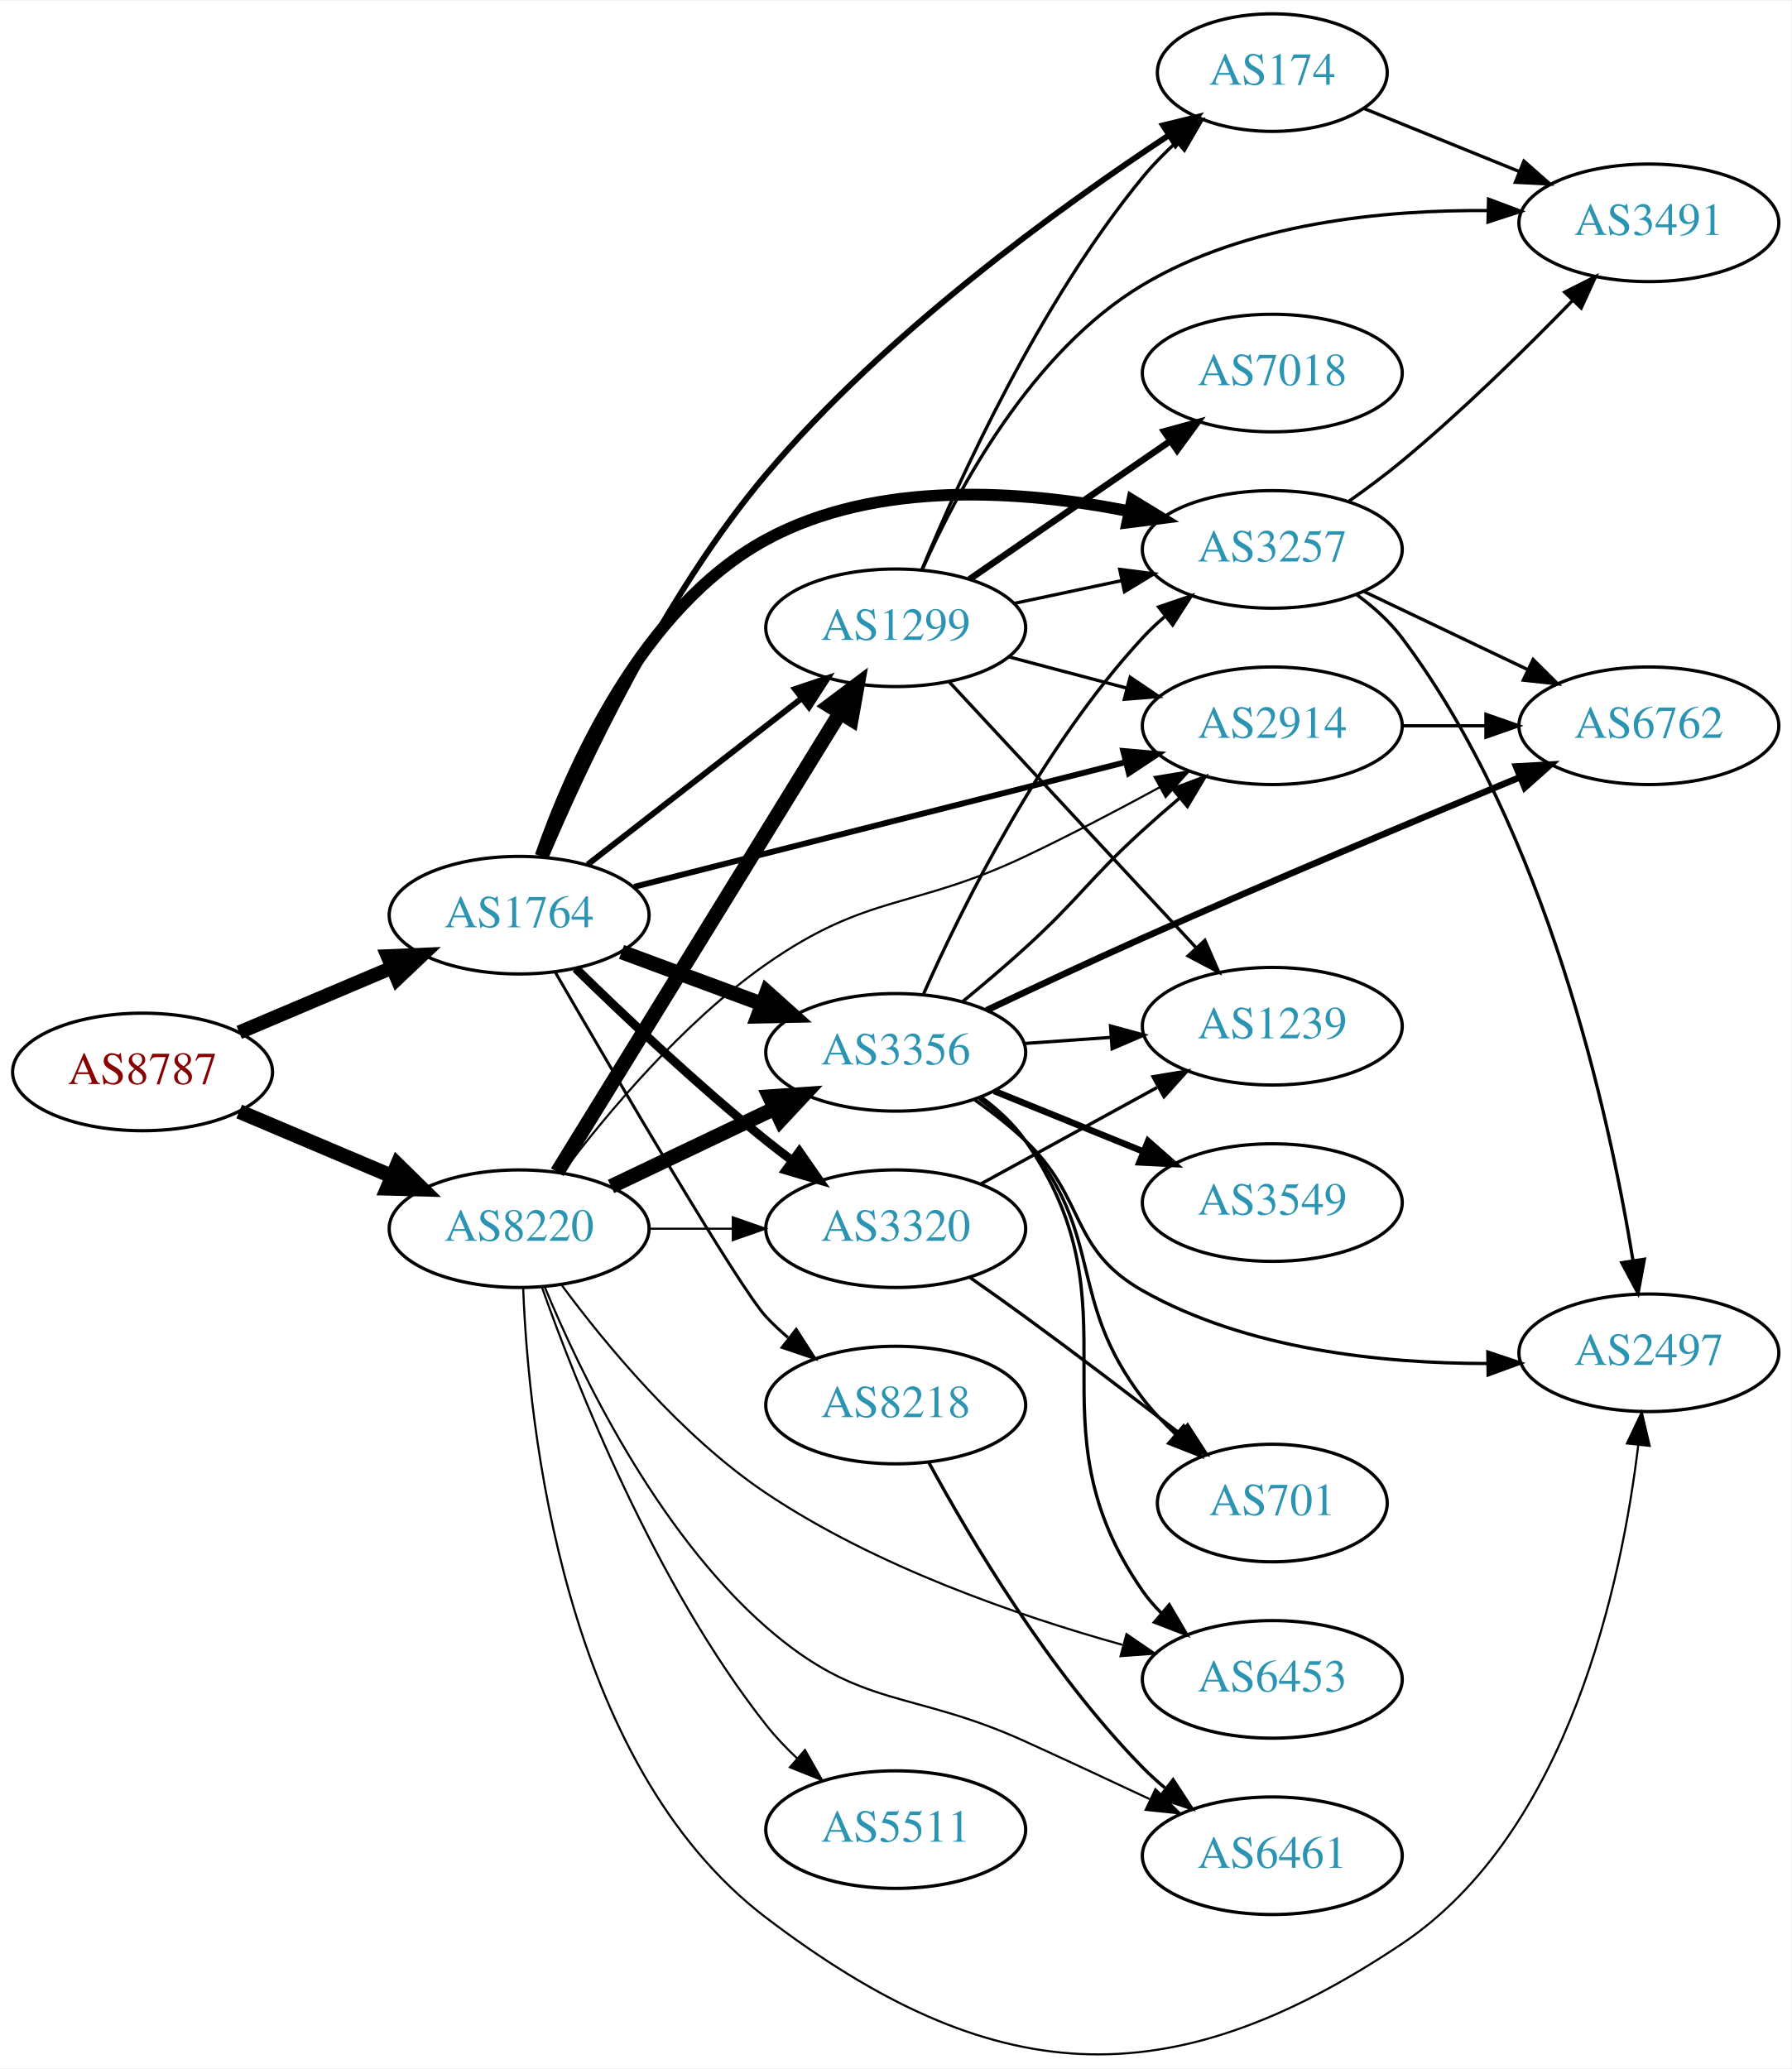
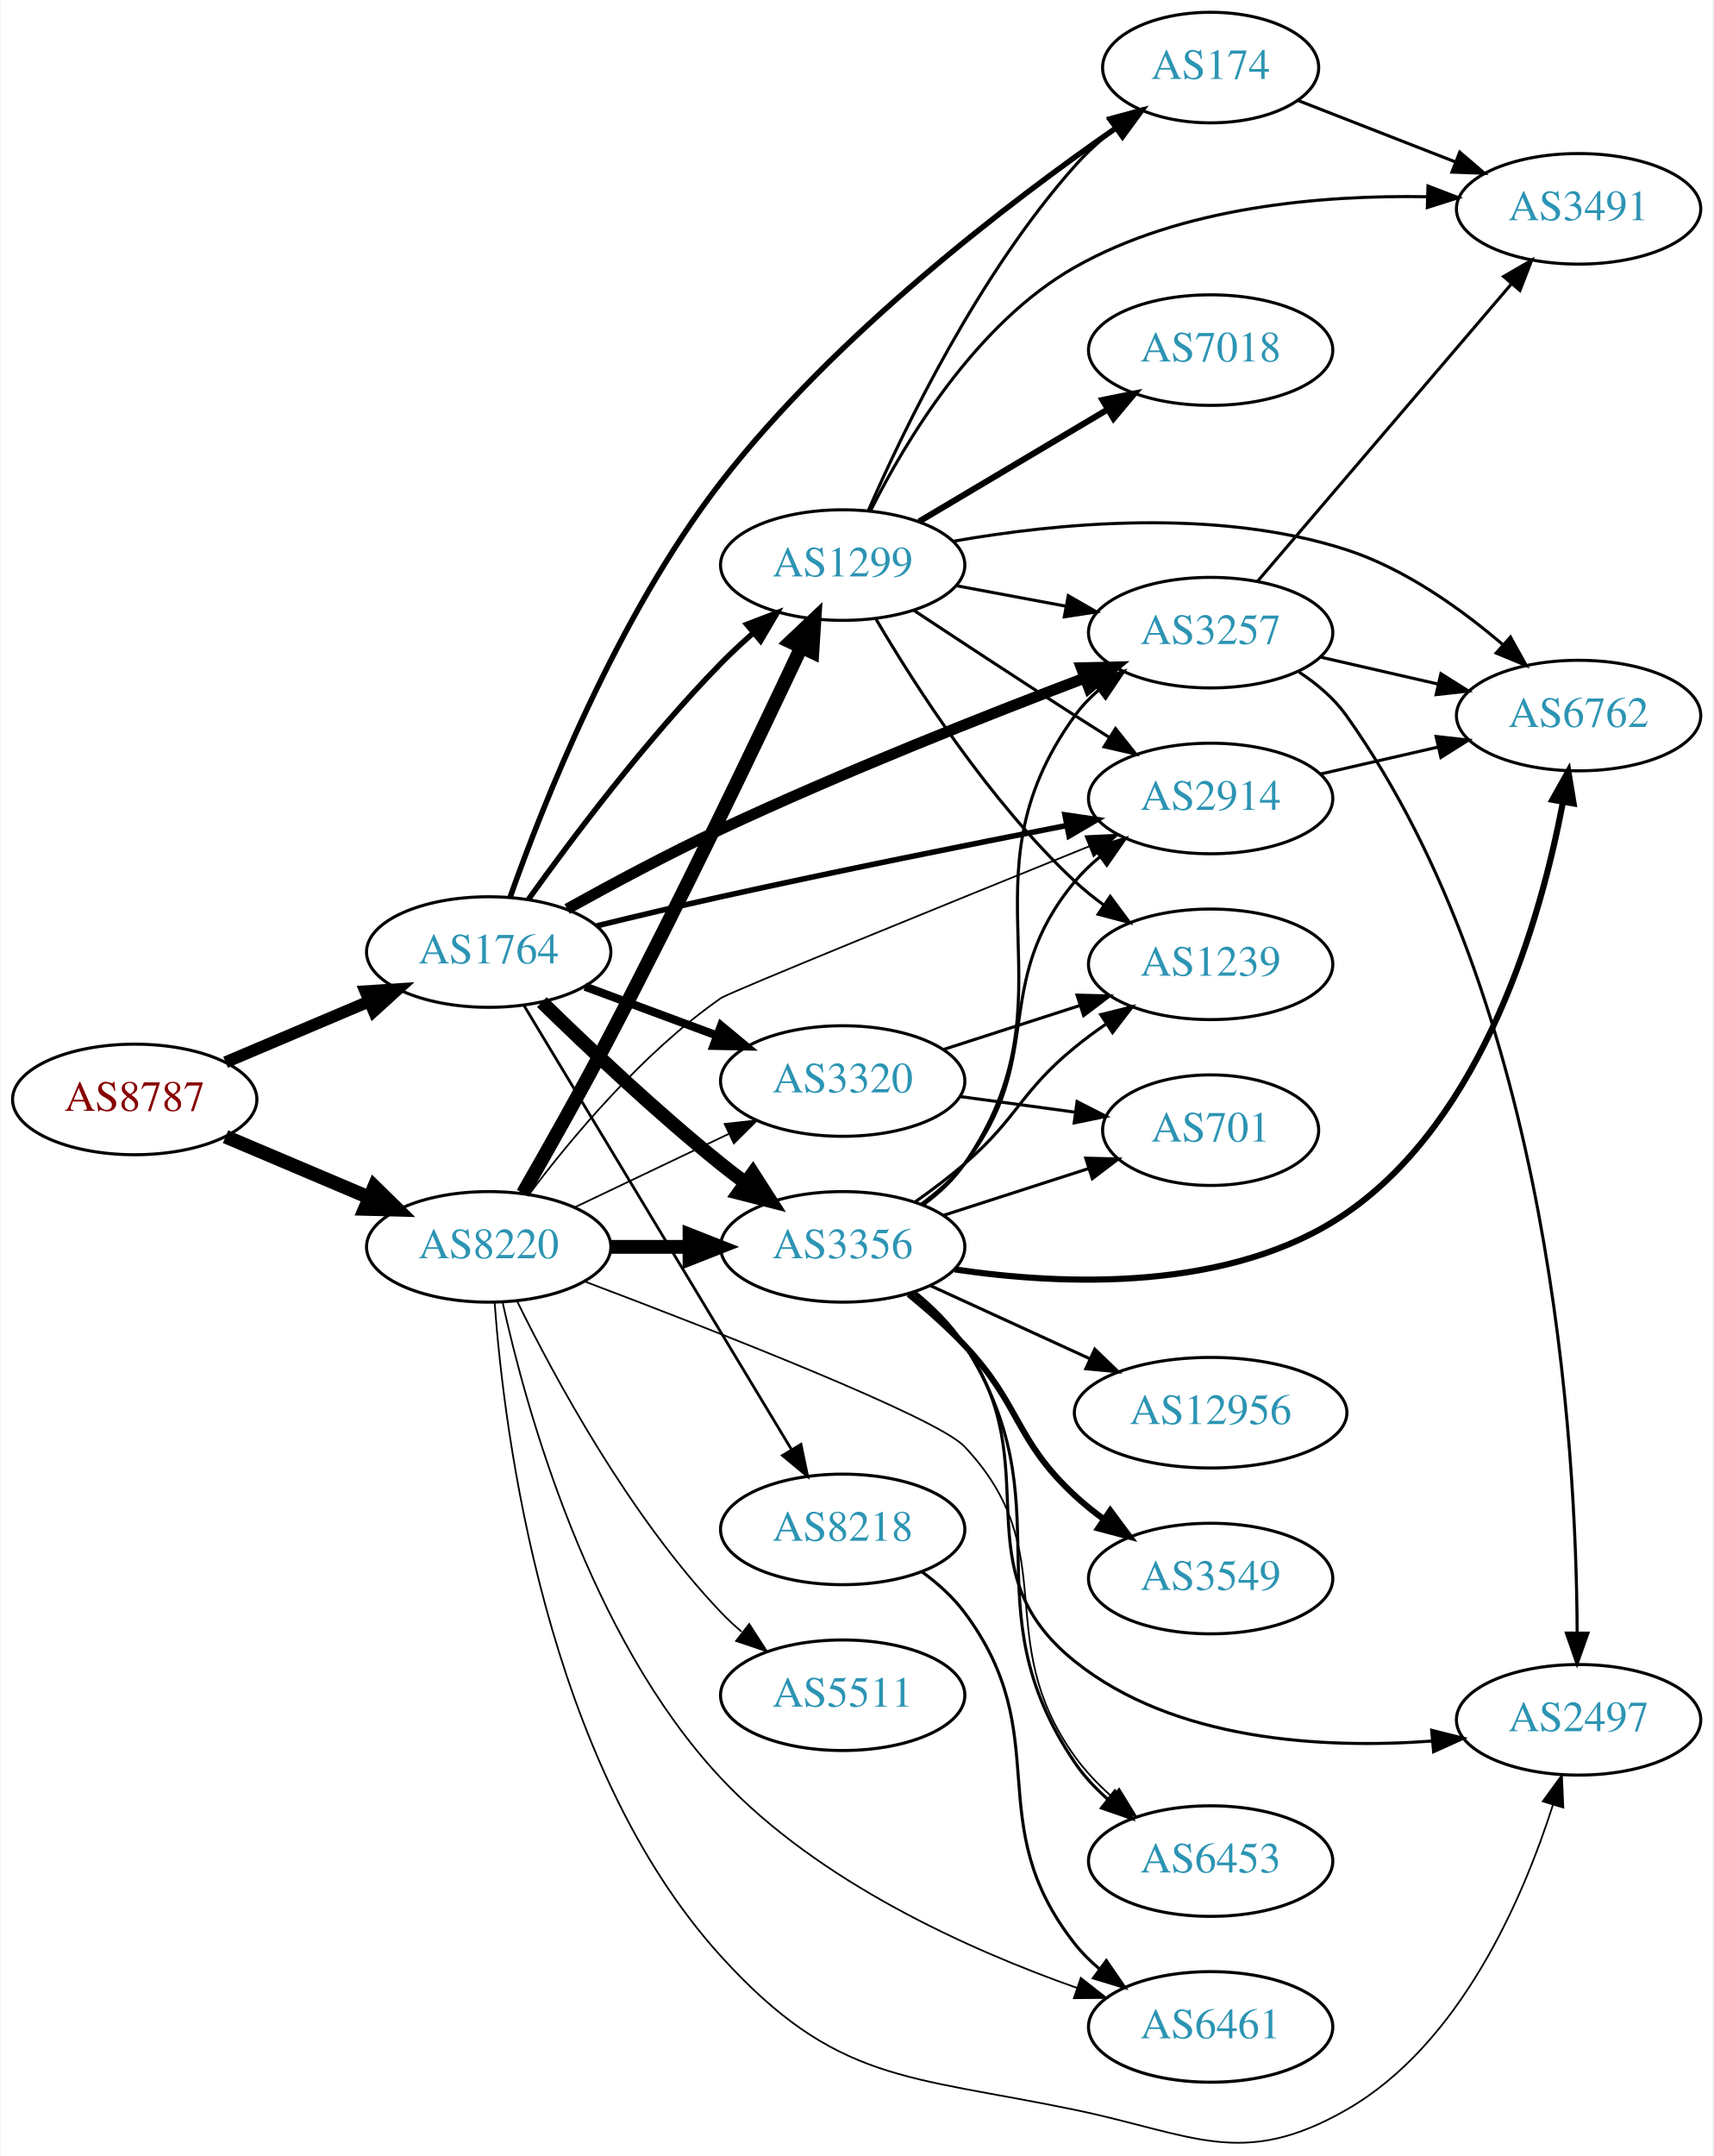
- <svg xmlns="http://www.w3.org/2000/svg" xmlns:xlink="http://www.w3.org/1999/xlink" width="548pt" height="633pt" viewBox="0.00 0.00 548.46 633.07">
-   <g id="graph0" class="graph" transform="scale(1 1) rotate(0) translate(4 629.065)">
-     <polygon fill="white" stroke="none" points="-4,4 -4,-629.065 544.465,-629.065 544.465,4 -4,4" />
+ <svg xmlns="http://www.w3.org/2000/svg" xmlns:xlink="http://www.w3.org/1999/xlink" width="558pt" height="702pt" viewBox="0.00 0.00 557.56 702.03">
+   <g id="graph0" class="graph" transform="scale(1 1) rotate(0) translate(4 698.03)">
+     <polygon fill="white" stroke="none" points="-4,4 -4,-698.03 553.564,-698.03 553.564,4 -4,4" />
    <g id="node1" class="node">
      <g id="a_node1">
        <a xlink:href="/asn/8787" xlink:title="AS8787 ~ Amaris Technologies GmbH [AT]">
-           <ellipse fill="#ffffff" stroke="black" cx="39.647" cy="-301.065" rx="39.794" ry="18" />
-           <text text-anchor="middle" x="39.647" y="-297.365" font-family="Times,serif" font-size="14.00" fill="#880000">AS8787</text>
+           <ellipse fill="#ffffff" stroke="black" cx="39.647" cy="-340.03" rx="39.794" ry="18" />
+           <text text-anchor="middle" x="39.647" y="-336.33" font-family="Times,serif" font-size="14.00" fill="#880000">AS8787</text>
        </a>
      </g>
    </g>
    <g id="node2" class="node">
      <g id="a_node2">
        <a xlink:href="/asn/1764" xlink:title="AS1764 ~ NEXTLAYER-AS [AT]">
-           <ellipse fill="#ffffff" stroke="black" cx="154.939" cy="-349.065" rx="39.794" ry="18" />
-           <text text-anchor="middle" x="154.939" y="-345.365" font-family="Times,serif" font-size="14.00" fill="#2c94b3">AS1764</text>
+           <ellipse fill="#ffffff" stroke="black" cx="154.939" cy="-388.03" rx="39.794" ry="18" />
+           <text text-anchor="middle" x="154.939" y="-384.33" font-family="Times,serif" font-size="14.00" fill="#2c94b3">AS1764</text>
        </a>
      </g>
    </g>
    <g id="edge1" class="edge">
-       <path fill="none" stroke="black" stroke-width="4.275" d="M69.235,-313.177C83.458,-319.203 100.837,-326.567 116.144,-333.052" />
-       <polygon fill="black" stroke="black" stroke-width="4.275" points="114.693,-336.5 125.36,-336.956 117.612,-329.611 114.693,-336.5" />
+       <path fill="none" stroke="black" stroke-width="3.886" d="M69.235,-352.142C83.458,-358.168 100.837,-365.532 116.144,-372.017" />
+       <polygon fill="black" stroke="black" stroke-width="3.886" points="114.787,-375.243 125.36,-375.921 117.518,-368.798 114.787,-375.243" />
    </g>
    <g id="node3" class="node">
      <g id="a_node3">
        <a xlink:href="/asn/8220" xlink:title="AS8220 ~ COLT [GB]">
-           <ellipse fill="#ffffff" stroke="black" cx="154.939" cy="-253.065" rx="39.794" ry="18" />
-           <text text-anchor="middle" x="154.939" y="-249.365" font-family="Times,serif" font-size="14.00" fill="#2c94b3">AS8220</text>
+           <ellipse fill="#ffffff" stroke="black" cx="154.939" cy="-292.03" rx="39.794" ry="18" />
+           <text text-anchor="middle" x="154.939" y="-288.33" font-family="Times,serif" font-size="14.00" fill="#2c94b3">AS8220</text>
        </a>
      </g>
    </g>
    <g id="edge2" class="edge">
-       <path fill="none" stroke="black" stroke-width="4.5" d="M69.235,-288.953C83.458,-282.927 100.837,-275.563 116.144,-269.078" />
-       <polygon fill="black" stroke="black" stroke-width="4.5" points="117.688,-272.7 125.36,-265.174 114.616,-265.449 117.688,-272.7" />
+       <path fill="none" stroke="black" stroke-width="4.5" d="M69.235,-327.918C83.458,-321.892 100.837,-314.528 116.144,-308.043" />
+       <polygon fill="black" stroke="black" stroke-width="4.5" points="117.688,-311.665 125.36,-304.139 114.616,-304.414 117.688,-311.665" />
    </g>
    <g id="node4" class="node">
      <g id="a_node4">
-         <a xlink:href="/asn/3257" xlink:title="AS3257 ~ GTT [DE]">
-           <ellipse fill="#ffffff" stroke="black" cx="385.525" cy="-461.065" rx="39.794" ry="18" />
-           <text text-anchor="middle" x="385.525" y="-457.365" font-family="Times,serif" font-size="14.00" fill="#2c94b3">AS3257</text>
+         <a xlink:href="/asn/2914" xlink:title="AS2914 ~ NTT America, Inc. [US]">
+           <ellipse fill="#ffffff" stroke="black" cx="390.075" cy="-438.03" rx="39.794" ry="18" />
+           <text text-anchor="middle" x="390.075" y="-434.33" font-family="Times,serif" font-size="14.00" fill="#2c94b3">AS2914</text>
        </a>
      </g>
    </g>
    <g id="edge3" class="edge">
-       <path fill="none" stroke="black" stroke-width="3.6" d="M161.503,-367.154C170.849,-393.988 192.517,-443.39 230.586,-464.065 264.5,-482.483 309.122,-479.173 341.589,-472.784" />
-       <polygon fill="black" stroke="black" stroke-width="3.6" points="342.628,-476.141 351.674,-470.625 341.163,-469.296 342.628,-476.141" />
+       <path fill="none" stroke="black" stroke-width="1.8" d="M190.065,-396.543C202.763,-399.636 217.31,-403.09 230.586,-406.03 268.423,-414.409 311.544,-423.057 343.245,-429.247" />
+       <polygon fill="black" stroke="black" stroke-width="1.8" points="342.631,-432.693 353.116,-431.167 343.968,-425.822 342.631,-432.693" />
    </g>
    <g id="node5" class="node">
      <g id="a_node5">
-         <a xlink:href="/asn/3356" xlink:title="AS3356 ~ Level 3 Parent, LLC [US]">
-           <ellipse fill="#ffffff" stroke="black" cx="270.232" cy="-307.065" rx="39.794" ry="18" />
-           <text text-anchor="middle" x="270.232" y="-303.365" font-family="Times,serif" font-size="14.00" fill="#2c94b3">AS3356</text>
+         <a xlink:href="/asn/1299" xlink:title="AS1299 ~ Telia Carrier [EU]">
+           <ellipse fill="#ffffff" stroke="black" cx="270.232" cy="-514.03" rx="39.794" ry="18" />
+           <text text-anchor="middle" x="270.232" y="-510.33" font-family="Times,serif" font-size="14.00" fill="#2c94b3">AS1299</text>
        </a>
      </g>
    </g>
    <g id="edge4" class="edge">
-       <path fill="none" stroke="black" stroke-width="4.5" d="M186.3,-337.81C199.507,-332.914 215.164,-327.109 229.296,-321.87" />
-       <polygon fill="black" stroke="black" stroke-width="4.5" points="230.78,-325.519 238.788,-318.351 228.043,-318.135 230.78,-325.519" />
+       <path fill="none" stroke="black" stroke-width="1.8" d="M167.902,-405.201C181.885,-424.744 206.231,-457.171 230.586,-482.03 233.828,-485.34 237.392,-488.655 241.003,-491.831" />
+       <polygon fill="black" stroke="black" stroke-width="1.8" points="238.986,-494.71 248.877,-498.506 243.512,-489.37 238.986,-494.71" />
    </g>
    <g id="node6" class="node">
      <g id="a_node6">
-         <a xlink:href="/asn/8218" xlink:title="AS8218 ~ legacy Neotelecoms [FR]">
-           <ellipse fill="#ffffff" stroke="black" cx="270.232" cy="-199.065" rx="39.794" ry="18" />
-           <text text-anchor="middle" x="270.232" y="-195.365" font-family="Times,serif" font-size="14.00" fill="#2c94b3">AS8218</text>
+         <a xlink:href="/asn/3257" xlink:title="AS3257 ~ GTT [DE]">
+           <ellipse fill="#ffffff" stroke="black" cx="390.075" cy="-492.03" rx="39.794" ry="18" />
+           <text text-anchor="middle" x="390.075" y="-488.33" font-family="Times,serif" font-size="14.00" fill="#2c94b3">AS3257</text>
        </a>
      </g>
    </g>
    <g id="edge5" class="edge">
-       <path fill="none" stroke="black" stroke-width="0.9" d="M166.065,-331.486C184.497,-299.626 222.385,-234.812 230.586,-226.065 232.633,-223.882 234.883,-221.772 237.238,-219.758" />
-       <polygon fill="black" stroke="black" stroke-width="0.9" points="239.762,-222.228 245.496,-213.318 235.458,-216.708 239.762,-222.228" />
+       <path fill="none" stroke="black" stroke-width="3.6" d="M180.48,-402.045C194.88,-410.051 213.542,-420.051 230.586,-428.03 270.163,-446.559 316.654,-464.949 349.006,-477.228" />
+       <polygon fill="black" stroke="black" stroke-width="3.6" points="347.978,-480.581 358.57,-480.836 350.449,-474.032 347.978,-480.581" />
    </g>
    <g id="node7" class="node">
      <g id="a_node7">
-         <a xlink:href="/asn/2914" xlink:title="AS2914 ~ NTT America, Inc. [US]">
-           <ellipse fill="#ffffff" stroke="black" cx="385.525" cy="-407.065" rx="39.794" ry="18" />
-           <text text-anchor="middle" x="385.525" y="-403.365" font-family="Times,serif" font-size="14.00" fill="#2c94b3">AS2914</text>
+         <a xlink:href="/asn/174" xlink:title="AS174 ~ Cogent Communications [US]">
+           <ellipse fill="#ffffff" stroke="black" cx="390.075" cy="-676.03" rx="35.194" ry="18" />
+           <text text-anchor="middle" x="390.075" y="-672.33" font-family="Times,serif" font-size="14.00" fill="#2c94b3">AS174</text>
        </a>
      </g>
    </g>
    <g id="edge6" class="edge">
-       <path fill="none" stroke="black" stroke-width="1.8" d="M190.161,-357.748C230.256,-367.922 296.77,-384.798 340.63,-395.927" />
-       <polygon fill="black" stroke="black" stroke-width="1.8" points="339.89,-399.35 350.444,-398.417 341.612,-392.565 339.89,-399.35" />
+       <path fill="none" stroke="black" stroke-width="1.8" d="M161.904,-405.865C172.499,-435.848 196.718,-497.354 230.586,-541.03 267.952,-589.217 324.898,-632.521 359.39,-656.452" />
+       <polygon fill="black" stroke="black" stroke-width="1.8" points="357.422,-659.346 367.65,-662.109 361.378,-653.571 357.422,-659.346" />
    </g>
    <g id="node8" class="node">
      <g id="a_node8">
-         <a xlink:href="/asn/3320" xlink:title="AS3320 ~ DTAG [DE]">
-           <ellipse fill="#ffffff" stroke="black" cx="270.232" cy="-253.065" rx="39.794" ry="18" />
-           <text text-anchor="middle" x="270.232" y="-249.365" font-family="Times,serif" font-size="14.00" fill="#2c94b3">AS3320</text>
+         <a xlink:href="/asn/3356" xlink:title="AS3356 ~ Level 3 Parent, LLC [US]">
+           <ellipse fill="#ffffff" stroke="black" cx="270.232" cy="-292.03" rx="39.794" ry="18" />
+           <text text-anchor="middle" x="270.232" y="-288.33" font-family="Times,serif" font-size="14.00" fill="#2c94b3">AS3356</text>
        </a>
      </g>
    </g>
    <g id="edge7" class="edge">
-       <path fill="none" stroke="black" stroke-width="2.7" d="M172.254,-332.768C187,-318.339 209.556,-297 230.586,-280.065 233.136,-278.012 235.832,-275.941 238.568,-273.908" />
-       <polygon fill="black" stroke="black" stroke-width="2.7" points="240.721,-276.67 246.781,-267.98 236.624,-270.994 240.721,-276.67" />
+       <path fill="none" stroke="black" stroke-width="4.5" d="M172.254,-371.733C187,-357.304 209.556,-335.965 230.586,-319.03 233.136,-316.977 235.832,-314.906 238.568,-312.873" />
+       <polygon fill="black" stroke="black" stroke-width="4.5" points="240.977,-315.99 246.781,-306.945 236.368,-309.605 240.977,-315.99" />
    </g>
    <g id="node9" class="node">
      <g id="a_node9">
-         <a xlink:href="/asn/174" xlink:title="AS174 ~ Cogent Communications [US]">
-           <ellipse fill="#ffffff" stroke="black" cx="385.525" cy="-607.065" rx="35.194" ry="18" />
-           <text text-anchor="middle" x="385.525" y="-603.365" font-family="Times,serif" font-size="14.00" fill="#2c94b3">AS174</text>
+         <a xlink:href="/asn/8218" xlink:title="AS8218 ~ legacy Neotelecoms [FR]">
+           <ellipse fill="#ffffff" stroke="black" cx="270.232" cy="-200.03" rx="39.794" ry="18" />
+           <text text-anchor="middle" x="270.232" y="-196.33" font-family="Times,serif" font-size="14.00" fill="#2c94b3">AS8218</text>
        </a>
      </g>
    </g>
    <g id="edge8" class="edge">
-       <path fill="none" stroke="black" stroke-width="1.8" d="M163.166,-367.046C174.685,-394.295 199.152,-446.812 230.586,-484.065 267.038,-527.266 320.566,-565.941 353.94,-587.935" />
-       <polygon fill="black" stroke="black" stroke-width="1.8" points="352.087,-590.905 362.378,-593.423 355.904,-585.037 352.087,-590.905" />
+       <path fill="none" stroke="black" stroke-width="0.9" d="M166.395,-370.68C186.376,-337.524 230.081,-264.998 253.567,-226.026" />
+       <polygon fill="black" stroke="black" stroke-width="0.9" points="256.639,-227.709 258.802,-217.338 250.643,-224.096 256.639,-227.709" />
    </g>
    <g id="node10" class="node">
      <g id="a_node10">
-         <a xlink:href="/asn/1299" xlink:title="AS1299 ~ Telia Carrier [EU]">
-           <ellipse fill="#ffffff" stroke="black" cx="270.232" cy="-437.065" rx="39.794" ry="18" />
-           <text text-anchor="middle" x="270.232" y="-433.365" font-family="Times,serif" font-size="14.00" fill="#2c94b3">AS1299</text>
+         <a xlink:href="/asn/3320" xlink:title="AS3320 ~ DTAG [DE]">
+           <ellipse fill="#ffffff" stroke="black" cx="270.232" cy="-346.03" rx="39.794" ry="18" />
+           <text text-anchor="middle" x="270.232" y="-342.33" font-family="Times,serif" font-size="14.00" fill="#2c94b3">AS3320</text>
        </a>
      </g>
    </g>
    <g id="edge9" class="edge">
-       <path fill="none" stroke="black" stroke-width="1.8" d="M175.933,-364.595C194.134,-378.733 221.183,-399.742 241.476,-415.505" />
-       <polygon fill="black" stroke="black" stroke-width="1.8" points="239.394,-418.32 249.439,-421.69 243.688,-412.792 239.394,-418.32" />
-     </g>
-     <g id="edge32" class="edge">
-       <path fill="none" stroke="black" stroke-width="4.5" d="M183.076,-265.999C198.07,-273.146 216.891,-282.117 233.114,-289.85" />
-       <polygon fill="black" stroke="black" stroke-width="4.5" points="231.596,-293.488 242.317,-294.236 234.985,-286.379 231.596,-293.488" />
+       <path fill="none" stroke="black" stroke-width="2.7" d="M186.3,-376.775C199.507,-371.879 215.164,-366.074 229.296,-360.835" />
+       <polygon fill="black" stroke="black" stroke-width="2.7" points="230.628,-364.074 238.788,-357.316 228.195,-357.511 230.628,-364.074" />
+     </g>
+     <g id="edge39" class="edge">
+       <path fill="none" stroke="black" stroke-width="0.562" d="M168.204,-309.286C181.731,-327.26 204.996,-355.232 230.586,-373.03 233.221,-374.863 304.441,-403.809 350.502,-422.449" />
+       <polygon fill="black" stroke="black" stroke-width="0.562" points="349.333,-425.752 359.916,-426.257 351.958,-419.263 349.333,-425.752" />
+     </g>
+     <g id="edge37" class="edge">
+       <path fill="none" stroke="black" stroke-width="4.5" d="M166.064,-309.464C174.027,-323.325 185.289,-343.27 194.586,-361.03 217.467,-404.741 242.248,-456.503 256.722,-487.23" />
+       <polygon fill="black" stroke="black" stroke-width="4.5" points="253.228,-489.053 261.043,-496.43 260.356,-485.705 253.228,-489.053" />
+     </g>
+     <g id="edge36" class="edge">
+       <path fill="none" stroke="black" stroke-width="4.5" d="M194.612,-292.03C202.815,-292.03 211.579,-292.03 220.111,-292.03" />
+       <polygon fill="black" stroke="black" stroke-width="4.5" points="220.35,-295.968 230.35,-292.03 220.35,-288.093 220.35,-295.968" />
+     </g>
+     <g id="edge40" class="edge">
+       <path fill="none" stroke="black" stroke-width="0.562" d="M183.076,-304.964C198.07,-312.111 216.891,-321.082 233.114,-328.815" />
+       <polygon fill="black" stroke="black" stroke-width="0.562" points="231.784,-332.058 242.317,-333.201 234.796,-325.739 231.784,-332.058" />
+     </g>
+     <g id="node15" class="node">
+       <g id="a_node15">
+         <a xlink:href="/asn/2497" xlink:title="AS2497 ~ Internet Initiative Japan Inc. [JP]">
+           <ellipse fill="#ffffff" stroke="black" cx="509.918" cy="-138.03" rx="39.794" ry="18" />
+           <text text-anchor="middle" x="509.918" y="-134.33" font-family="Times,serif" font-size="14.00" fill="#2c94b3">AS2497</text>
+         </a>
+       </g>
+     </g>
+     <g id="edge34" class="edge">
+       <path fill="none" stroke="black" stroke-width="0.562" d="M156.864,-273.946C159.969,-231.449 173.364,-124.067 230.586,-61.03 268.126,-19.675 291.191,-22.378 345.879,-11.03 384.345,-3.048 400.173,8.48 434.271,-11.03 471.366,-32.255 491.84,-79.886 501.585,-110.404" />
+       <polygon fill="black" stroke="black" stroke-width="0.562" points="498.251,-111.471 504.487,-120.035 504.953,-109.451 498.251,-111.471" />
+     </g>
+     <g id="node17" class="node">
+       <g id="a_node17">
+         <a xlink:href="/asn/6453" xlink:title="AS6453 ~ TATA COMMUNICATIONS (AMERICA) INC [US]">
+           <ellipse fill="#ffffff" stroke="black" cx="390.075" cy="-92.03" rx="39.794" ry="18" />
+           <text text-anchor="middle" x="390.075" y="-88.33" font-family="Times,serif" font-size="14.00" fill="#2c94b3">AS6453</text>
+         </a>
+       </g>
+     </g>
+     <g id="edge38" class="edge">
+       <path fill="none" stroke="black" stroke-width="0.562" d="M186.216,-280.755C228.451,-264.8 300.915,-236.521 309.879,-227.03 342.6,-192.384 318.066,-164.727 345.879,-126.03 349.221,-121.38 353.369,-117.042 357.762,-113.126" />
+       <polygon fill="black" stroke="black" stroke-width="0.562" points="360.279,-115.589 365.813,-106.554 355.853,-110.166 360.279,-115.589" />
+     </g>
+     <g id="node20" class="node">
+       <g id="a_node20">
+         <a xlink:href="/asn/6461" xlink:title="AS6461 ~ Zayo Bandwidth [US]">
+           <ellipse fill="#ffffff" stroke="black" cx="390.075" cy="-38.03" rx="39.794" ry="18" />
+           <text text-anchor="middle" x="390.075" y="-34.33" font-family="Times,serif" font-size="14.00" fill="#2c94b3">AS6461</text>
+         </a>
+       </g>
+     </g>
+     <g id="edge41" class="edge">
+       <path fill="none" stroke="black" stroke-width="0.562" d="M159.434,-274.126C166.914,-240.035 187.421,-165.101 230.586,-119.03 262.353,-85.123 311.48,-63.103 346.614,-50.704" />
+       <polygon fill="black" stroke="black" stroke-width="0.562" points="347.792,-54 356.127,-47.46 345.532,-47.375 347.792,-54" />
+     </g>
+     <g id="node21" class="node">
+       <g id="a_node21">
+         <a xlink:href="/asn/5511" xlink:title="AS5511 ~ Orange S.A. [FR]">
+           <ellipse fill="#ffffff" stroke="black" cx="270.232" cy="-146.03" rx="39.794" ry="18" />
+           <text text-anchor="middle" x="270.232" y="-142.33" font-family="Times,serif" font-size="14.00" fill="#2c94b3">AS5511</text>
+         </a>
+       </g>
    </g>
    <g id="edge35" class="edge">
-       <path fill="none" stroke="black" stroke-width="0.643" d="M168.222,-270.295C181.764,-288.247 205.042,-316.201 230.586,-334.065 261.867,-355.941 275.395,-350.698 309.879,-367.065 323.56,-373.559 338.316,-381.302 351.067,-388.238" />
-       <polygon fill="black" stroke="black" stroke-width="0.643" points="349.503,-391.373 359.953,-393.117 352.872,-385.237 349.503,-391.373" />
-     </g>
-     <g id="edge39" class="edge">
-       <path fill="none" stroke="black" stroke-width="0.643" d="M194.612,-253.065C202.815,-253.065 211.579,-253.065 220.111,-253.065" />
-       <polygon fill="black" stroke="black" stroke-width="0.643" points="220.35,-256.565 230.35,-253.065 220.35,-249.565 220.35,-256.565" />
-     </g>
-     <g id="edge33" class="edge">
-       <path fill="none" stroke="black" stroke-width="4.5" d="M166.598,-270.375C186.504,-302.704 229.439,-372.437 252.979,-410.668" />
-       <polygon fill="black" stroke="black" stroke-width="4.5" points="249.924,-413.216 258.52,-419.667 256.63,-409.087 249.924,-413.216" />
+       <path fill="none" stroke="black" stroke-width="0.562" d="M164.172,-274.378C176.261,-249.725 200.66,-204.477 230.586,-173.03 232.649,-170.862 234.911,-168.763 237.273,-166.757" />
+       <polygon fill="black" stroke="black" stroke-width="0.562" points="239.796,-169.229 245.546,-160.33 235.501,-163.701 239.796,-169.229" />
    </g>
    <g id="node12" class="node">
      <g id="a_node12">
-         <a xlink:href="/asn/2497" xlink:title="AS2497 ~ Internet Initiative Japan Inc. [JP]">
-           <ellipse fill="#ffffff" stroke="black" cx="500.818" cy="-215.065" rx="39.794" ry="18" />
-           <text text-anchor="middle" x="500.818" y="-211.365" font-family="Times,serif" font-size="14.00" fill="#2c94b3">AS2497</text>
-         </a>
-       </g>
-     </g>
-     <g id="edge37" class="edge">
-       <path fill="none" stroke="black" stroke-width="0.643" d="M156.174,-234.891C157.801,-192.964 168.256,-89.45 230.586,-42.065 299.49,10.319 353.24,14.078 425.172,-34.065 476.494,-68.415 492.567,-145.174 497.574,-186.846" />
-       <polygon fill="black" stroke="black" stroke-width="0.643" points="494.103,-187.308 498.646,-196.879 501.064,-186.564 494.103,-187.308" />
-     </g>
-     <g id="node14" class="node">
-       <g id="a_node14">
-         <a xlink:href="/asn/6453" xlink:title="AS6453 ~ TATA COMMUNICATIONS (AMERICA) INC [US]">
-           <ellipse fill="#ffffff" stroke="black" cx="385.525" cy="-115.065" rx="39.794" ry="18" />
-           <text text-anchor="middle" x="385.525" y="-111.365" font-family="Times,serif" font-size="14.00" fill="#2c94b3">AS6453</text>
-         </a>
-       </g>
-     </g>
-     <g id="edge36" class="edge">
-       <path fill="none" stroke="black" stroke-width="0.643" d="M167.838,-235.965C181.225,-217.856 204.533,-189.524 230.586,-172.065 264.018,-149.661 307.409,-134.629 339.598,-125.654" />
-       <polygon fill="black" stroke="black" stroke-width="0.643" points="340.884,-128.933 349.629,-122.951 339.062,-122.174 340.884,-128.933" />
-     </g>
-     <g id="node18" class="node">
-       <g id="a_node18">
-         <a xlink:href="/asn/6461" xlink:title="AS6461 ~ Zayo Bandwidth [US]">
-           <ellipse fill="#ffffff" stroke="black" cx="385.525" cy="-61.065" rx="39.794" ry="18" />
-           <text text-anchor="middle" x="385.525" y="-57.365" font-family="Times,serif" font-size="14.00" fill="#2c94b3">AS6461</text>
-         </a>
-       </g>
-     </g>
-     <g id="edge38" class="edge">
-       <path fill="none" stroke="black" stroke-width="0.643" d="M162.696,-235.406C173.45,-209.39 196.758,-160.656 230.586,-131.065 259.58,-105.702 274.817,-112.021 309.879,-96.065 322.317,-90.405 335.861,-84.098 347.955,-78.415" />
-       <polygon fill="black" stroke="black" stroke-width="0.643" points="349.74,-81.443 357.295,-74.014 346.757,-75.11 349.74,-81.443" />
-     </g>
-     <g id="node20" class="node">
-       <g id="a_node20">
-         <a xlink:href="/asn/5511" xlink:title="AS5511 ~ Orange S.A. [FR]">
-           <ellipse fill="#ffffff" stroke="black" cx="270.232" cy="-69.065" rx="39.794" ry="18" />
-           <text text-anchor="middle" x="270.232" y="-65.365" font-family="Times,serif" font-size="14.00" fill="#2c94b3">AS5511</text>
-         </a>
-       </g>
-     </g>
-     <g id="edge34" class="edge">
-       <path fill="none" stroke="black" stroke-width="0.643" d="M161.864,-235.298C172.402,-205.439 196.539,-144.23 230.586,-101.065 233.393,-97.506 236.655,-94.072 240.072,-90.859" />
-       <polygon fill="black" stroke="black" stroke-width="0.643" points="242.45,-93.429 247.682,-84.216 237.847,-88.156 242.45,-93.429" />
+         <a xlink:href="/asn/6762" xlink:title="AS6762 ~ TELECOM ITALIA SPARKLE S.p.A. [IT]">
+           <ellipse fill="#ffffff" stroke="black" cx="509.918" cy="-465.03" rx="39.794" ry="18" />
+           <text text-anchor="middle" x="509.918" y="-461.33" font-family="Times,serif" font-size="14.00" fill="#2c94b3">AS6762</text>
+         </a>
+       </g>
+     </g>
+     <g id="edge30" class="edge">
+       <path fill="none" stroke="black" d="M425.794,-445.985C437.794,-448.734 451.415,-451.855 464.108,-454.763" />
+       <polygon fill="black" stroke="black" points="463.51,-458.217 474.039,-457.039 465.073,-451.394 463.51,-458.217" />
+     </g>
+     <g id="edge12" class="edge">
+       <path fill="none" stroke="black" d="M293.359,-499.321C308.169,-489.521 328.126,-476.403 345.879,-465.03 349.481,-462.722 353.265,-460.323 357.032,-457.948" />
+       <polygon fill="black" stroke="black" points="359.09,-460.788 365.7,-452.508 355.37,-454.859 359.09,-460.788" />
+     </g>
+     <g id="edge15" class="edge">
+       <path fill="none" stroke="black" d="M307.229,-507.31C318.433,-505.218 330.946,-502.882 342.751,-500.678" />
+       <polygon fill="black" stroke="black" points="343.705,-504.061 352.892,-498.785 342.42,-497.18 343.705,-504.061" />
+     </g>
+     <g id="edge11" class="edge">
+       <path fill="none" stroke="black" d="M278.636,-531.905C290.214,-558.425 314.563,-608.841 345.879,-644.03 349.679,-648.3 354.134,-652.359 358.712,-656.063" />
+       <polygon fill="black" stroke="black" points="356.886,-659.071 366.971,-662.316 361.111,-653.489 356.886,-659.071" />
    </g>
    <g id="node11" class="node">
      <g id="a_node11">
-         <a xlink:href="/asn/6762" xlink:title="AS6762 ~ TELECOM ITALIA SPARKLE S.p.A. [IT]">
-           <ellipse fill="#ffffff" stroke="black" cx="500.818" cy="-407.065" rx="39.794" ry="18" />
-           <text text-anchor="middle" x="500.818" y="-403.365" font-family="Times,serif" font-size="14.00" fill="#2c94b3">AS6762</text>
+         <a xlink:href="/asn/7018" xlink:title="AS7018 ~ AT&amp;T Services, Inc. [US]">
+           <ellipse fill="#ffffff" stroke="black" cx="390.075" cy="-584.03" rx="39.794" ry="18" />
+           <text text-anchor="middle" x="390.075" y="-580.33" font-family="Times,serif" font-size="14.00" fill="#2c94b3">AS7018</text>
        </a>
      </g>
    </g>
    <g id="edge10" class="edge">
-       <path fill="none" stroke="black" d="M413.662,-448.131C428.656,-440.984 447.477,-432.013 463.7,-424.28" />
-       <polygon fill="black" stroke="black" points="465.382,-427.356 472.903,-419.894 462.37,-421.037 465.382,-427.356" />
-     </g>
-     <g id="edge11" class="edge">
-       <path fill="none" stroke="black" d="M411.431,-447.165C416.509,-443.436 421.433,-439.037 425.172,-434.065 469.553,-375.042 488.688,-287.851 495.948,-243.387" />
-       <polygon fill="black" stroke="black" points="499.438,-243.717 497.509,-233.299 492.521,-242.646 499.438,-243.717" />
+       <path fill="none" stroke="black" stroke-width="2" d="M295.08,-528.196C312.73,-538.68 336.981,-553.086 356.43,-564.638" />
+       <polygon fill="black" stroke="black" stroke-width="2" points="354.878,-567.788 365.263,-569.886 358.453,-561.769 354.878,-567.788" />
+     </g>
+     <g id="edge13" class="edge">
+       <path fill="none" stroke="black" d="M306.223,-521.783C339.905,-527.71 391.838,-532.769 434.271,-519.03 453.352,-512.852 471.649,-499.771 485.353,-488.031" />
+       <polygon fill="black" stroke="black" points="487.727,-490.604 492.862,-481.336 483.069,-485.379 487.727,-490.604" />
    </g>
    <g id="node13" class="node">
      <g id="a_node13">
        <a xlink:href="/asn/3491" xlink:title="AS3491 ~ PCCW Global, Inc. [US]">
-           <ellipse fill="#ffffff" stroke="black" cx="500.818" cy="-561.065" rx="39.794" ry="18" />
-           <text text-anchor="middle" x="500.818" y="-557.365" font-family="Times,serif" font-size="14.00" fill="#2c94b3">AS3491</text>
-         </a>
-       </g>
-     </g>
-     <g id="edge12" class="edge">
-       <path fill="none" stroke="black" d="M409.06,-475.878C414.466,-479.683 420.13,-483.887 425.172,-488.065 443.712,-503.43 463.111,-522.506 477.485,-537.304" />
-       <polygon fill="black" stroke="black" points="475.058,-539.83 484.513,-544.61 480.103,-534.977 475.058,-539.83" />
+           <ellipse fill="#ffffff" stroke="black" cx="509.918" cy="-630.03" rx="39.794" ry="18" />
+           <text text-anchor="middle" x="509.918" y="-626.33" font-family="Times,serif" font-size="14.00" fill="#2c94b3">AS3491</text>
+         </a>
+       </g>
+     </g>
+     <g id="edge14" class="edge">
+       <path fill="none" stroke="black" d="M279.4,-531.901C290.785,-554.543 313.709,-592.804 345.879,-611.03 380.707,-630.762 426.402,-634.56 460.552,-633.97" />
+       <polygon fill="black" stroke="black" points="460.866,-637.462 470.755,-633.658 460.653,-630.465 460.866,-637.462" />
+     </g>
+     <g id="node14" class="node">
+       <g id="a_node14">
+         <a xlink:href="/asn/1239" xlink:title="AS1239 ~ Sprint [US]">
+           <ellipse fill="#ffffff" stroke="black" cx="390.075" cy="-384.03" rx="39.794" ry="18" />
+           <text text-anchor="middle" x="390.075" y="-380.33" font-family="Times,serif" font-size="14.00" fill="#2c94b3">AS1239</text>
+         </a>
+       </g>
+     </g>
+     <g id="edge16" class="edge">
+       <path fill="none" stroke="black" d="M281.101,-496.412C293.963,-474.539 318.116,-436.954 345.879,-411.03 348.778,-408.323 351.986,-405.737 355.307,-403.31" />
+       <polygon fill="black" stroke="black" points="357.367,-406.142 363.681,-397.635 353.44,-400.348 357.367,-406.142" />
+     </g>
+     <g id="edge18" class="edge">
+       <path fill="none" stroke="black" d="M425.794,-484.075C437.794,-481.326 451.415,-478.205 464.108,-475.297" />
+       <polygon fill="black" stroke="black" points="465.073,-478.666 474.039,-473.021 463.51,-471.843 465.073,-478.666" />
+     </g>
+     <g id="edge19" class="edge">
+       <path fill="none" stroke="black" d="M405.29,-508.676C425.904,-532.817 464.232,-577.7 488.053,-605.597" />
+       <polygon fill="black" stroke="black" points="485.497,-607.993 494.653,-613.325 490.82,-603.447 485.497,-607.993" />
    </g>
    <g id="edge17" class="edge">
-       <path fill="none" stroke="black" d="M278.8,-325.061C290.42,-351.208 314.628,-400.262 345.879,-434.065 347.91,-436.262 350.15,-438.383 352.497,-440.404" />
-       <polygon fill="black" stroke="black" points="350.709,-443.449 360.741,-446.856 355.023,-437.937 350.709,-443.449" />
-     </g>
-     <g id="edge20" class="edge">
-       <path fill="none" stroke="black" d="M290.799,-322.668C297.005,-327.774 303.824,-333.553 309.879,-339.065 326.611,-354.297 329.146,-359.833 345.879,-375.065 349.474,-378.338 353.339,-381.705 357.184,-384.969" />
-       <polygon fill="black" stroke="black" points="355.04,-387.738 364.958,-391.462 359.527,-382.365 355.04,-387.738" />
-     </g>
-     <g id="edge15" class="edge">
-       <path fill="none" stroke="black" stroke-width="2" d="M298.066,-319.955C312.226,-326.679 329.927,-334.961 345.879,-342.065 384.857,-359.424 429.861,-378.293 461.1,-391.206" />
-       <polygon fill="black" stroke="black" stroke-width="2" points="460.155,-394.602 470.734,-395.18 462.824,-388.131 460.155,-394.602" />
-     </g>
-     <g id="edge14" class="edge">
-       <path fill="none" stroke="black" d="M294.175,-292.712C299.568,-288.893 305.125,-284.568 309.879,-280.065 328.727,-262.212 323.282,-246.847 345.879,-234.065 377.782,-216.019 419.278,-211.792 451.147,-211.79" />
-       <polygon fill="black" stroke="black" points="451.509,-215.295 461.558,-211.938 451.609,-208.296 451.509,-215.295" />
-     </g>
-     <g id="edge13" class="edge">
-       <path fill="none" stroke="black" d="M296.412,-293.363C301.475,-289.624 306.325,-285.17 309.879,-280.065 346.091,-228.041 309.667,-194.089 345.879,-142.065 347.545,-139.672 349.495,-137.422 351.619,-135.322" />
-       <polygon fill="black" stroke="black" points="353.984,-137.905 359.345,-128.767 349.456,-132.567 353.984,-137.905" />
-     </g>
-     <g id="node15" class="node">
-       <g id="a_node15">
-         <a xlink:href="/asn/3549" xlink:title="AS3549 ~ Level 3 Parent, LLC [US]">
-           <ellipse fill="#ffffff" stroke="black" cx="385.525" cy="-261.065" rx="39.794" ry="18" />
-           <text text-anchor="middle" x="385.525" y="-257.365" font-family="Times,serif" font-size="14.00" fill="#2c94b3">AS3549</text>
-         </a>
-       </g>
-     </g>
-     <g id="edge16" class="edge">
-       <path fill="none" stroke="black" stroke-width="2" d="M300.408,-295.219C314.284,-289.585 331.061,-282.773 345.97,-276.72" />
-       <polygon fill="black" stroke="black" stroke-width="2" points="347.5,-279.876 355.448,-272.871 344.866,-273.39 347.5,-279.876" />
+       <path fill="none" stroke="black" d="M418.885,-479.175C424.701,-475.353 430.273,-470.651 434.271,-465.03 501,-371.222 509.183,-227.288 509.449,-166.592" />
+       <polygon fill="black" stroke="black" points="512.948,-166.248 509.419,-156.258 505.948,-166.268 512.948,-166.248" />
+     </g>
+     <g id="edge31" class="edge">
+       <path fill="none" stroke="black" d="M418.407,-665.361C433.639,-659.415 452.87,-651.908 469.685,-645.345" />
+       <polygon fill="black" stroke="black" points="471.214,-648.505 479.257,-641.608 468.669,-641.984 471.214,-648.505" />
+     </g>
+     <g id="edge27" class="edge">
+       <path fill="none" stroke="black" d="M295.976,-306.055C301.061,-309.778 306.031,-314.143 309.879,-319.03 337.041,-353.528 317.843,-377.238 345.879,-411.03 348.279,-413.923 351.072,-416.599 354.063,-419.051" />
+       <polygon fill="black" stroke="black" points="352.15,-421.987 362.303,-425.013 356.253,-416.316 352.15,-421.987" />
+     </g>
+     <g id="edge24" class="edge">
+       <path fill="none" stroke="black" d="M296.463,-305.697C301.524,-309.438 306.36,-313.901 309.879,-319.03 347.691,-374.138 306.67,-410.908 345.879,-465.03 348.084,-468.074 350.747,-470.851 353.656,-473.367" />
+       <polygon fill="black" stroke="black" points="351.672,-476.253 361.783,-479.416 355.852,-470.638 351.672,-476.253" />
+     </g>
+     <g id="edge21" class="edge">
+       <path fill="none" stroke="black" stroke-width="2" d="M306.716,-284.697C342.208,-279.435 396.773,-277.2 434.271,-303.03 479.185,-333.968 497.63,-399.009 504.768,-436.588" />
+       <polygon fill="black" stroke="black" stroke-width="2" points="501.394,-437.609 506.566,-446.855 508.289,-436.401 501.394,-437.609" />
+     </g>
+     <g id="edge25" class="edge">
+       <path fill="none" stroke="black" d="M293.881,-306.708C299.284,-310.517 304.918,-314.756 309.879,-319.03 327.505,-334.214 327.87,-342.302 345.879,-357.03 349.114,-359.675 352.626,-362.264 356.203,-364.727" />
+       <polygon fill="black" stroke="black" points="354.285,-367.655 364.567,-370.212 358.124,-361.801 354.285,-367.655" />
+     </g>
+     <g id="edge23" class="edge">
+       <path fill="none" stroke="black" d="M293.261,-277.233C299.297,-272.332 305.402,-266.466 309.879,-260.03 337.569,-220.219 308.028,-187.344 345.879,-157.03 378.27,-131.089 426.567,-128.512 462.193,-131.113" />
+       <polygon fill="black" stroke="black" points="462.074,-134.616 472.345,-132.017 462.695,-127.644 462.074,-134.616" />
    </g>
    <g id="node16" class="node">
      <g id="a_node16">
-         <a xlink:href="/asn/1239" xlink:title="AS1239 ~ Sprint [US]">
-           <ellipse fill="#ffffff" stroke="black" cx="385.525" cy="-315.065" rx="39.794" ry="18" />
-           <text text-anchor="middle" x="385.525" y="-311.365" font-family="Times,serif" font-size="14.00" fill="#2c94b3">AS1239</text>
-         </a>
-       </g>
-     </g>
-     <g id="edge18" class="edge">
-       <path fill="none" stroke="black" d="M309.588,-309.773C318.078,-310.373 327.181,-311.016 336.015,-311.64" />
-       <polygon fill="black" stroke="black" points="335.987,-315.146 346.209,-312.359 336.48,-308.164 335.987,-315.146" />
-     </g>
-     <g id="node17" class="node">
-       <g id="a_node17">
-         <a xlink:href="/asn/701" xlink:title="AS701 ~ UUNET [US]">
-           <ellipse fill="#ffffff" stroke="black" cx="385.525" cy="-169.065" rx="35.194" ry="18" />
-           <text text-anchor="middle" x="385.525" y="-165.365" font-family="Times,serif" font-size="14.00" fill="#2c94b3">AS701</text>
-         </a>
-       </g>
-     </g>
-     <g id="edge19" class="edge">
-       <path fill="none" stroke="black" d="M295.78,-292.881C300.876,-289.167 305.899,-284.845 309.879,-280.065 334.567,-250.412 322.424,-231.702 345.879,-201.065 348.834,-197.205 352.338,-193.506 356.01,-190.083" />
-       <polygon fill="black" stroke="black" points="358.379,-192.662 363.664,-183.479 353.806,-187.362 358.379,-192.662" />
-     </g>
-     <g id="edge21" class="edge">
-       <path fill="none" stroke="black" d="M280.369,-181.467C292.974,-158.282 317.399,-117.057 345.879,-88.065 347.976,-85.93 350.262,-83.855 352.641,-81.865" />
-       <polygon fill="black" stroke="black" points="355.159,-84.343 360.945,-75.468 350.887,-78.798 355.159,-84.343" />
+         <a xlink:href="/asn/3549" xlink:title="AS3549 ~ Level 3 Parent, LLC [US]">
+           <ellipse fill="#ffffff" stroke="black" cx="390.075" cy="-184.03" rx="39.794" ry="18" />
+           <text text-anchor="middle" x="390.075" y="-180.33" font-family="Times,serif" font-size="14.00" fill="#2c94b3">AS3549</text>
+         </a>
+       </g>
+     </g>
+     <g id="edge20" class="edge">
+       <path fill="none" stroke="black" stroke-width="2" d="M291.721,-276.634C297.841,-271.631 304.379,-265.859 309.879,-260.03 328.426,-240.376 326.067,-229.409 345.879,-211.03 348.786,-208.333 352.001,-205.752 355.325,-203.33" />
+       <polygon fill="black" stroke="black" stroke-width="2" points="357.384,-206.162 363.704,-197.659 353.46,-200.365 357.384,-206.162" />
    </g>
    <g id="edge22" class="edge">
-       <path fill="none" stroke="black" d="M425.198,-407.065C433.401,-407.065 442.165,-407.065 450.697,-407.065" />
-       <polygon fill="black" stroke="black" points="450.936,-410.565 460.936,-407.065 450.936,-403.565 450.936,-410.565" />
-     </g>
-     <g id="edge24" class="edge">
-       <path fill="none" stroke="black" d="M296.376,-266.825C312.217,-275.494 332.877,-286.8 350.214,-296.288" />
-       <polygon fill="black" stroke="black" points="349,-299.613 359.452,-301.344 352.36,-293.473 349,-299.613" />
-     </g>
-     <g id="edge23" class="edge">
-       <path fill="none" stroke="black" d="M293.013,-238.088C298.547,-234.217 304.46,-230.024 309.879,-226.065 325.688,-214.514 343.09,-201.259 357.112,-190.439" />
-       <polygon fill="black" stroke="black" points="359.596,-192.943 365.361,-184.054 355.311,-187.407 359.596,-192.943" />
-     </g>
-     <g id="edge25" class="edge">
-       <path fill="none" stroke="black" d="M413.662,-596.047C427.865,-590.28 445.503,-583.119 461.113,-576.781" />
-       <polygon fill="black" stroke="black" points="462.573,-579.965 470.522,-572.96 459.94,-573.479 462.573,-579.965" />
-     </g>
-     <g id="edge30" class="edge">
-       <path fill="none" stroke="black" d="M306.458,-444.527C316.902,-446.74 328.485,-449.193 339.461,-451.519" />
-       <polygon fill="black" stroke="black" points="338.813,-454.959 349.322,-453.607 340.264,-448.111 338.813,-454.959" />
-     </g>
-     <g id="edge29" class="edge">
-       <path fill="none" stroke="black" d="M304.917,-428.145C316.23,-425.15 329.013,-421.765 340.973,-418.598" />
-       <polygon fill="black" stroke="black" points="342.004,-421.945 350.775,-416.002 340.212,-415.179 342.004,-421.945" />
-     </g>
-     <g id="edge27" class="edge">
-       <path fill="none" stroke="black" d="M278.263,-454.932C289.693,-482.577 314.245,-536.542 345.879,-575.065 348.964,-578.822 352.541,-582.462 356.249,-585.858" />
-       <polygon fill="black" stroke="black" points="354.058,-588.589 363.927,-592.442 358.615,-583.276 354.058,-588.589" />
-     </g>
-     <g id="edge28" class="edge">
-       <path fill="none" stroke="black" d="M278.457,-455.098C289.21,-479.355 311.879,-521.786 345.879,-542.065 377.599,-560.984 419.518,-565.085 451.602,-564.815" />
-       <polygon fill="black" stroke="black" points="451.73,-568.313 461.648,-564.587 451.571,-561.314 451.73,-568.313" />
-     </g>
-     <g id="edge31" class="edge">
-       <path fill="none" stroke="black" d="M286.512,-420.612C306.023,-399.601 339.931,-363.087 362.301,-338.997" />
-       <polygon fill="black" stroke="black" points="364.886,-341.357 369.126,-331.647 359.757,-336.594 364.886,-341.357" />
+       <path fill="none" stroke="black" d="M293.58,-277.446C299.624,-272.551 305.655,-266.635 309.879,-260.03 343.567,-207.355 310.781,-175.776 345.879,-124.03 348.816,-119.7 352.538,-115.732 356.561,-112.174" />
+       <polygon fill="black" stroke="black" points="358.875,-114.806 364.54,-105.853 354.528,-109.32 358.875,-114.806" />
+     </g>
+     <g id="node18" class="node">
+       <g id="a_node18">
+         <a xlink:href="/asn/12956" xlink:title="AS12956 ~ TELXIUS [ES]">
+           <ellipse fill="#ffffff" stroke="black" cx="390.075" cy="-238.03" rx="44.393" ry="18" />
+           <text text-anchor="middle" x="390.075" y="-234.33" font-family="Times,serif" font-size="14.00" fill="#2c94b3">AS12956</text>
+         </a>
+       </g>
+     </g>
+     <g id="edge26" class="edge">
+       <path fill="none" stroke="black" d="M298.861,-279.369C314.359,-272.268 333.926,-263.302 350.872,-255.536" />
+       <polygon fill="black" stroke="black" points="352.342,-258.713 359.975,-251.365 349.426,-252.349 352.342,-258.713" />
    </g>
    <g id="node19" class="node">
      <g id="a_node19">
-         <a xlink:href="/asn/7018" xlink:title="AS7018 ~ AT&amp;T Services, Inc. [US]">
-           <ellipse fill="#ffffff" stroke="black" cx="385.525" cy="-515.065" rx="39.794" ry="18" />
-           <text text-anchor="middle" x="385.525" y="-511.365" font-family="Times,serif" font-size="14.00" fill="#2c94b3">AS7018</text>
-         </a>
-       </g>
-     </g>
-     <g id="edge26" class="edge">
-       <path fill="none" stroke="black" stroke-width="2" d="M292.809,-451.92C310.179,-463.879 334.803,-480.832 354.164,-494.162" />
-       <polygon fill="black" stroke="black" stroke-width="2" points="352.422,-497.212 362.644,-500 356.392,-491.446 352.422,-497.212" />
+         <a xlink:href="/asn/701" xlink:title="AS701 ~ UUNET [US]">
+           <ellipse fill="#ffffff" stroke="black" cx="390.075" cy="-330.03" rx="35.194" ry="18" />
+           <text text-anchor="middle" x="390.075" y="-326.33" font-family="Times,serif" font-size="14.00" fill="#2c94b3">AS701</text>
+         </a>
+       </g>
+     </g>
+     <g id="edge28" class="edge">
+       <path fill="none" stroke="black" d="M303.122,-302.313C317.66,-307.001 335.001,-312.593 350.287,-317.522" />
+       <polygon fill="black" stroke="black" points="349.394,-320.912 359.986,-320.65 351.542,-314.25 349.394,-320.912" />
+     </g>
+     <g id="edge29" class="edge">
+       <path fill="none" stroke="black" d="M296.163,-186.148C301.239,-182.419 306.157,-178.014 309.879,-173.03 340.15,-132.488 314.58,-104.784 345.879,-65.03 348.204,-62.077 350.948,-59.36 353.907,-56.883" />
+       <polygon fill="black" stroke="black" points="356.1,-59.615 362.103,-50.886 351.966,-53.966 356.1,-59.615" />
+     </g>
+     <g id="edge32" class="edge">
+       <path fill="none" stroke="black" d="M303.122,-356.313C316.746,-360.707 332.832,-365.894 347.382,-370.585" />
+       <polygon fill="black" stroke="black" points="346.568,-374 357.16,-373.738 348.716,-367.338 346.568,-374" />
+     </g>
+     <g id="edge33" class="edge">
+       <path fill="none" stroke="black" d="M308.519,-340.968C320.424,-339.351 333.698,-337.549 345.981,-335.881" />
+       <polygon fill="black" stroke="black" points="346.576,-339.333 356.014,-334.519 345.634,-332.396 346.576,-339.333" />
    </g>
  </g>
</svg>
